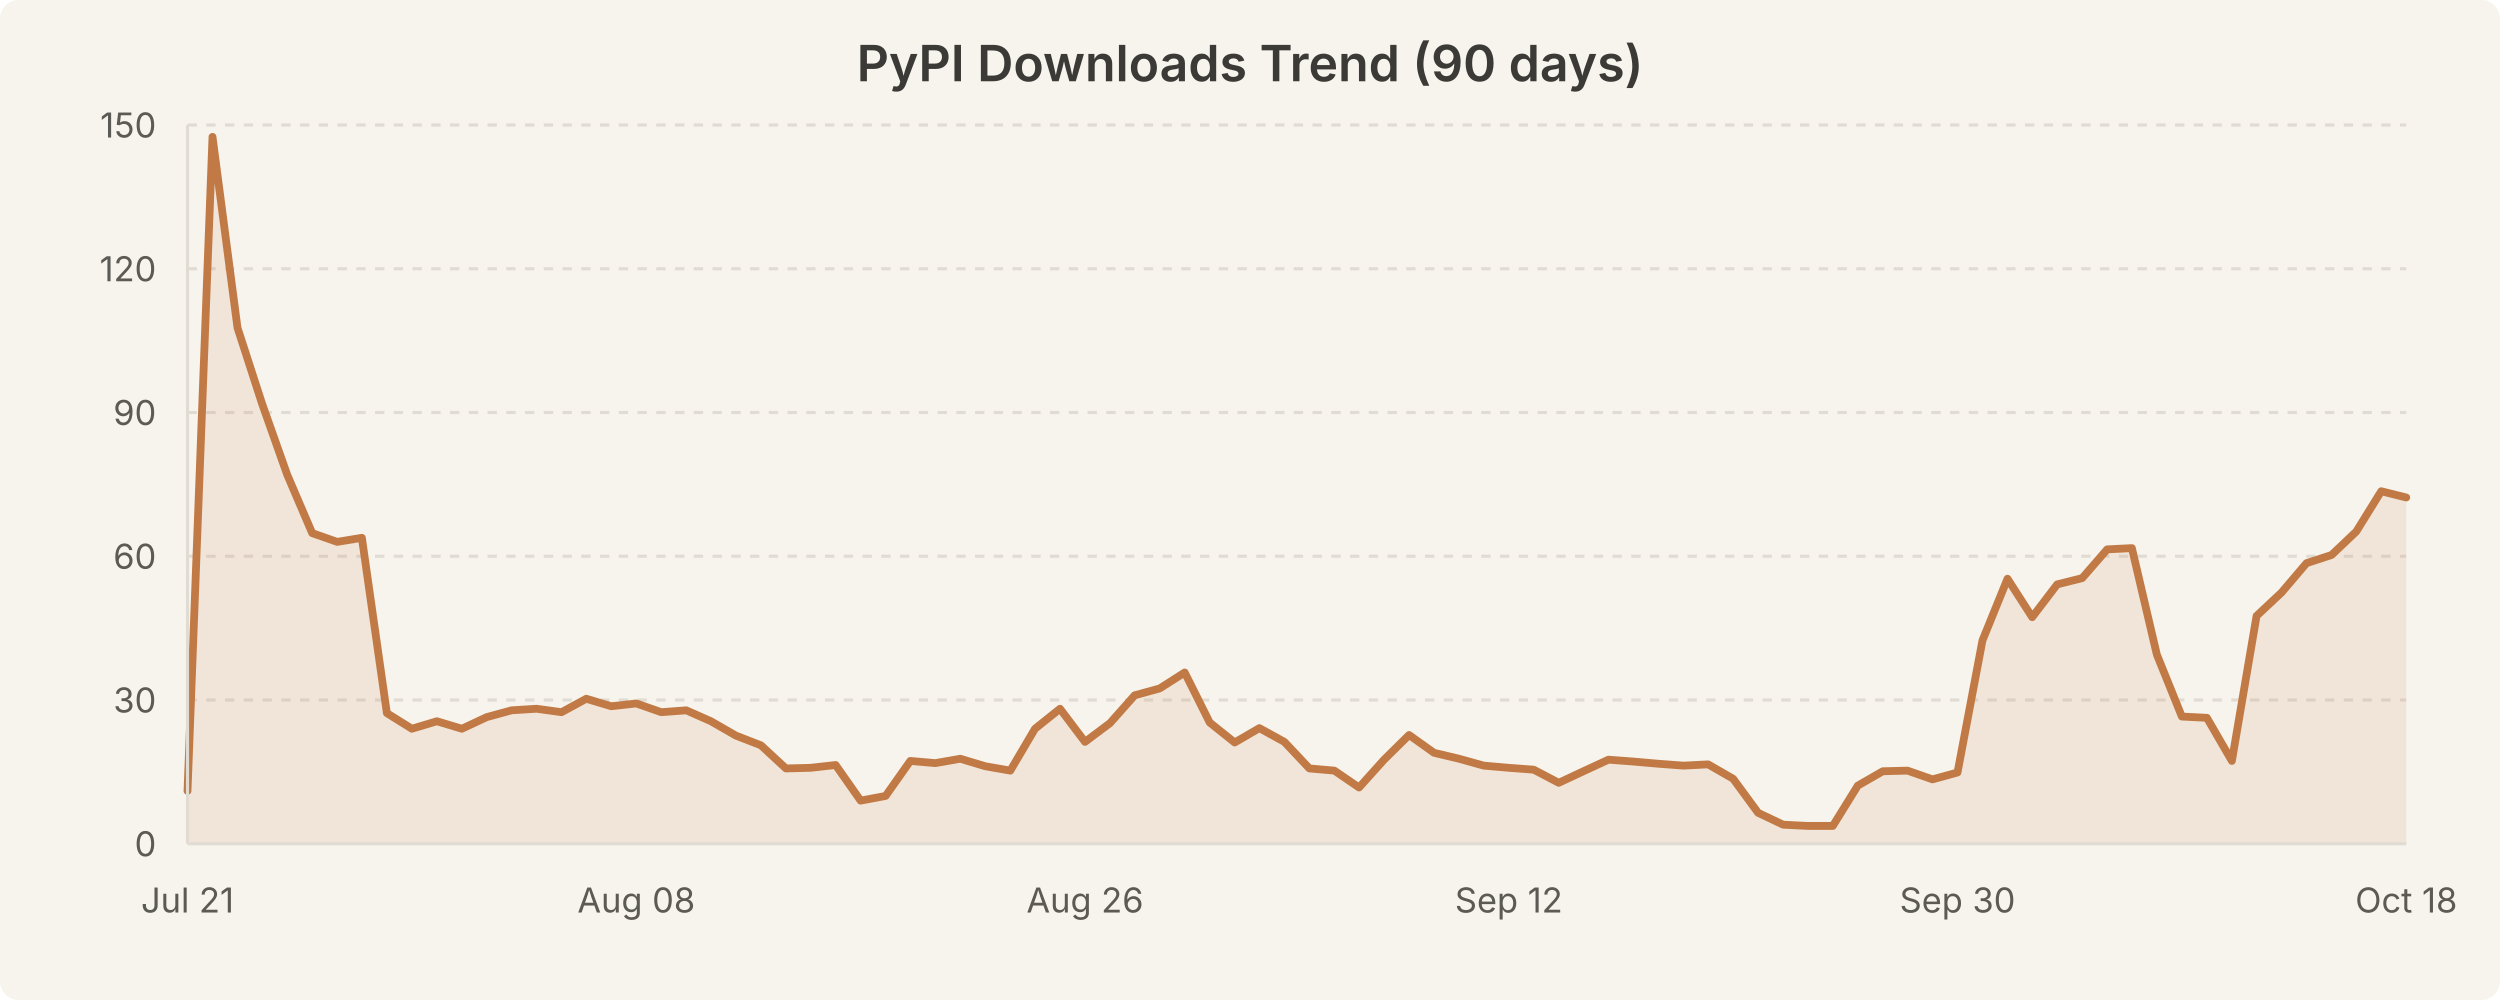
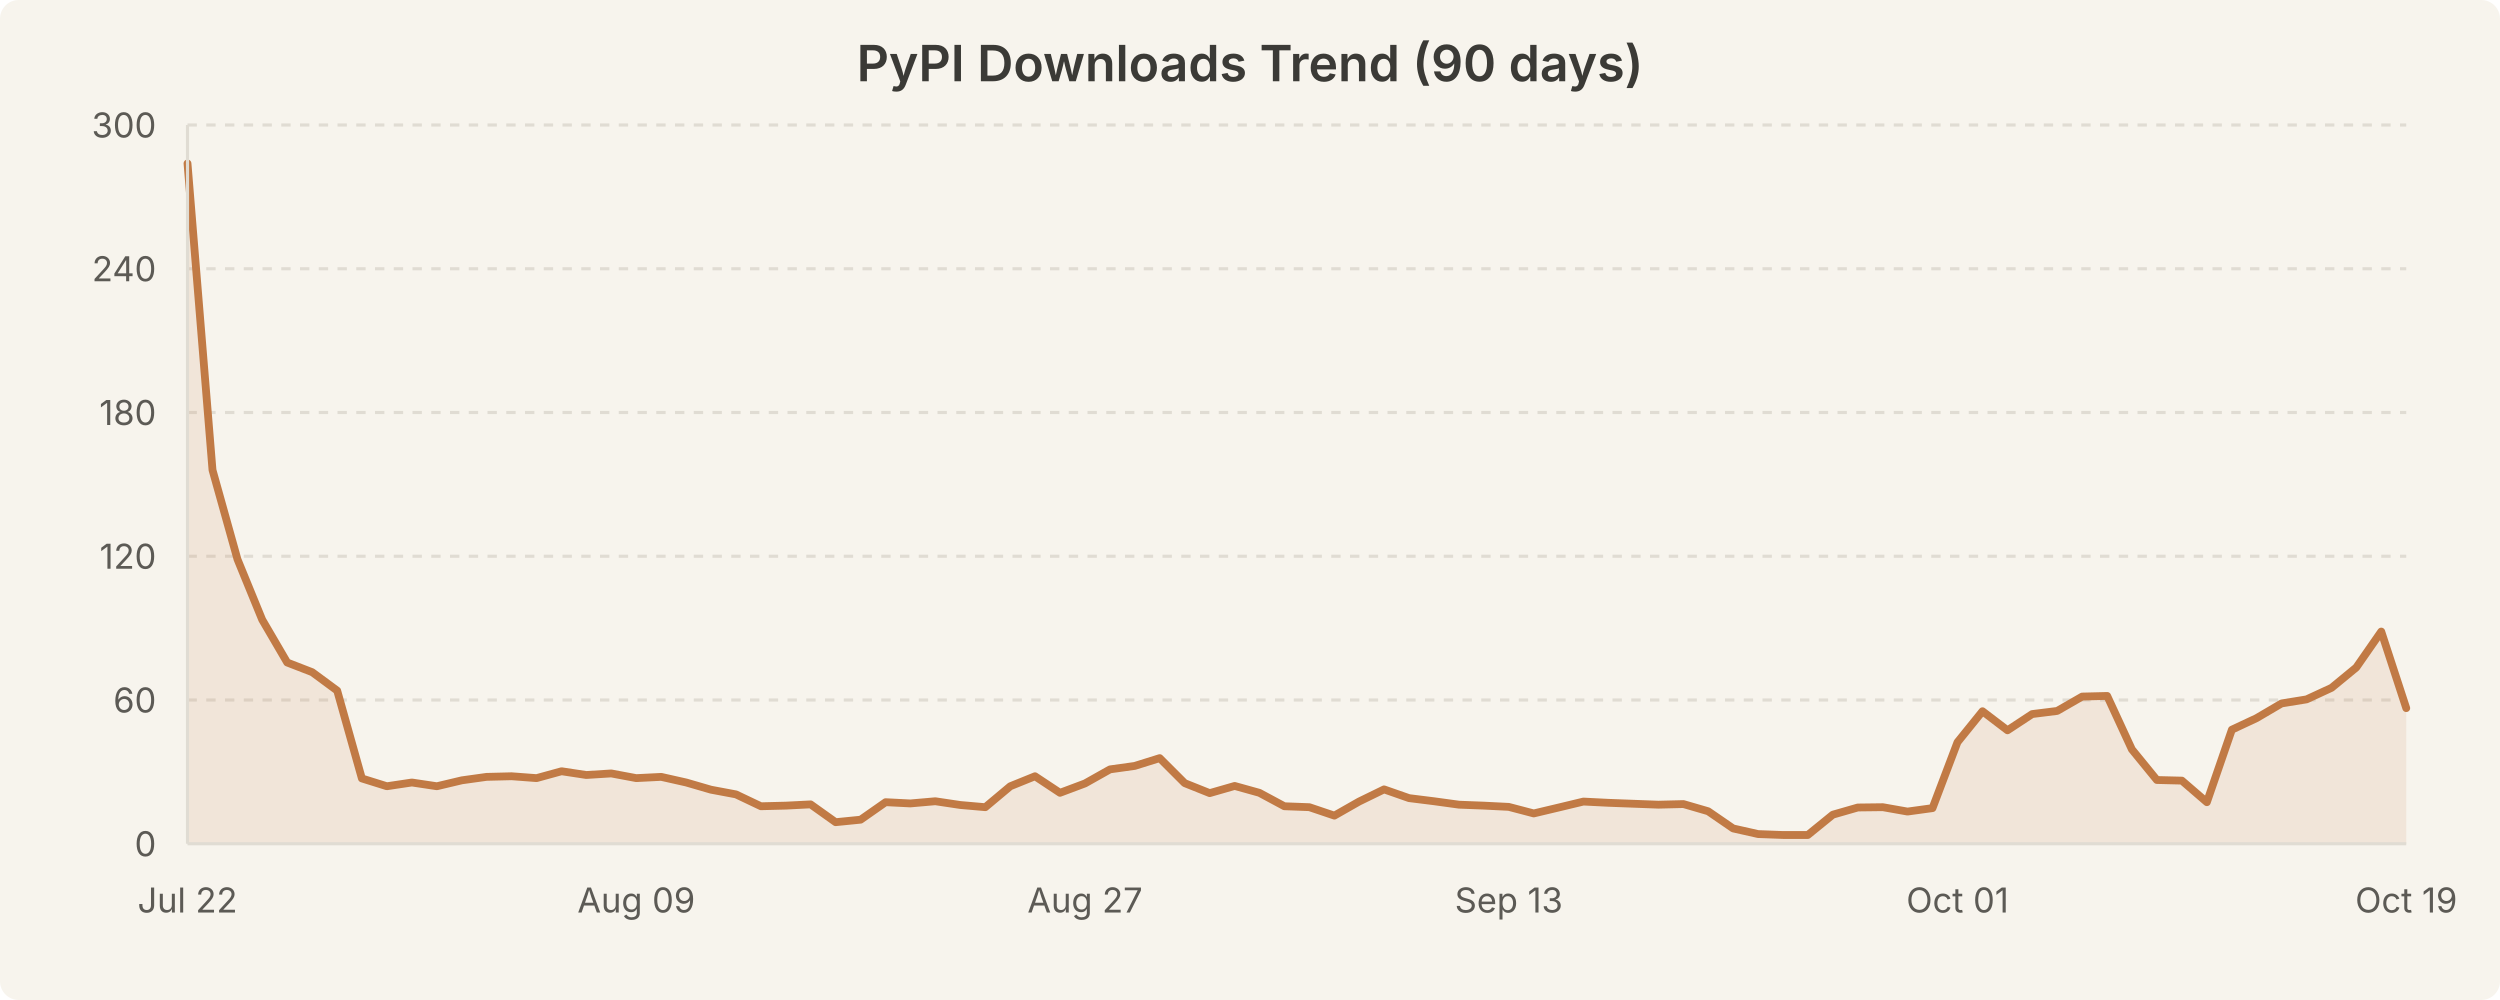
<svg xmlns="http://www.w3.org/2000/svg" width="800" height="320" viewBox="0 0 800 320" style="background-color:#f7f4ed">
  <rect width="800" height="320" fill="#f7f4ed" rx="6" />
  <text x="400.0" y="26" text-anchor="middle" font-family="system-ui, -apple-system, Segoe UI, sans-serif" font-size="16" font-weight="600" fill="#3b3a36">PyPI Downloads Trend (90 days)</text>
  <line x1="60" y1="224.0" x2="770" y2="224.0" stroke="#e0dcd3" stroke-width="1" stroke-dasharray="3,3" />
  <line x1="60" y1="178.0" x2="770" y2="178.0" stroke="#e0dcd3" stroke-width="1" stroke-dasharray="3,3" />
  <line x1="60" y1="132.0" x2="770" y2="132.0" stroke="#e0dcd3" stroke-width="1" stroke-dasharray="3,3" />
  <line x1="60" y1="86.0" x2="770" y2="86.0" stroke="#e0dcd3" stroke-width="1" stroke-dasharray="3,3" />
  <line x1="60" y1="40.0" x2="770" y2="40.0" stroke="#e0dcd3" stroke-width="1" stroke-dasharray="3,3" />
-   <path d="M 60.0 253.1 L 68.0 43.8 L 76.0 104.9 L 83.9 129.3 L 91.9 151.9 L 99.9 170.6 L 107.9 173.4 L 115.8 172.1 L 123.8 228.2 L 131.8 233.2 L 139.8 230.8 L 147.8 233.2 L 155.7 229.5 L 163.7 227.3 L 171.7 226.8 L 179.7 227.9 L 187.6 223.6 L 195.6 226.0 L 203.6 225.1 L 211.6 227.9 L 219.6 227.3 L 227.5 230.8 L 235.5 235.4 L 243.5 238.5 L 251.5 245.9 L 259.4 245.7 L 267.4 244.8 L 275.4 256.2 L 283.4 254.7 L 291.3 243.5 L 299.3 244.2 L 307.3 242.8 L 315.3 245.2 L 323.3 246.6 L 331.2 233.2 L 339.2 226.8 L 347.2 237.4 L 355.2 231.4 L 363.1 222.5 L 371.1 220.3 L 379.1 215.2 L 387.1 231.2 L 395.1 237.6 L 403.0 233.0 L 411.0 237.4 L 419.0 245.9 L 427.0 246.6 L 434.9 252.0 L 442.9 243.1 L 450.9 235.2 L 458.9 240.9 L 466.9 242.8 L 474.8 245.0 L 482.8 245.7 L 490.8 246.3 L 498.8 250.5 L 506.7 246.8 L 514.7 243.1 L 522.7 243.7 L 530.7 244.4 L 538.7 245.0 L 546.6 244.6 L 554.6 249.2 L 562.6 260.1 L 570.6 263.9 L 578.5 264.3 L 586.5 264.3 L 594.5 251.4 L 602.5 246.8 L 610.4 246.6 L 618.4 249.4 L 626.4 247.2 L 634.4 204.9 L 642.4 185.2 L 650.3 197.5 L 658.3 187.0 L 666.3 185.0 L 674.3 175.8 L 682.2 175.4 L 690.2 209.5 L 698.2 229.3 L 706.2 229.7 L 714.2 243.5 L 722.1 197.1 L 730.1 189.6 L 738.1 180.2 L 746.1 177.6 L 754.0 170.1 L 762.0 157.2 L 770.0 159.2 L 770.0 270.0 L 60.0 270.0 Z" fill="rgba(193, 122, 69, 0.12)" stroke="none" />
-   <path d="M 60.0 253.1 L 68.0 43.8 L 76.0 104.9 L 83.9 129.3 L 91.9 151.9 L 99.9 170.6 L 107.9 173.4 L 115.8 172.1 L 123.8 228.2 L 131.8 233.2 L 139.8 230.8 L 147.8 233.2 L 155.7 229.5 L 163.7 227.3 L 171.7 226.8 L 179.7 227.9 L 187.6 223.6 L 195.6 226.0 L 203.6 225.1 L 211.6 227.9 L 219.6 227.3 L 227.5 230.8 L 235.5 235.4 L 243.5 238.5 L 251.5 245.9 L 259.4 245.7 L 267.4 244.8 L 275.4 256.2 L 283.4 254.7 L 291.3 243.5 L 299.3 244.2 L 307.3 242.8 L 315.3 245.2 L 323.3 246.6 L 331.2 233.2 L 339.2 226.8 L 347.2 237.4 L 355.2 231.4 L 363.1 222.5 L 371.1 220.3 L 379.1 215.2 L 387.1 231.2 L 395.1 237.6 L 403.0 233.0 L 411.0 237.4 L 419.0 245.9 L 427.0 246.6 L 434.9 252.0 L 442.9 243.1 L 450.9 235.2 L 458.9 240.9 L 466.9 242.8 L 474.8 245.0 L 482.8 245.7 L 490.8 246.3 L 498.8 250.5 L 506.7 246.8 L 514.7 243.1 L 522.7 243.7 L 530.7 244.4 L 538.7 245.0 L 546.6 244.6 L 554.6 249.2 L 562.6 260.1 L 570.6 263.9 L 578.5 264.3 L 586.5 264.3 L 594.5 251.4 L 602.5 246.8 L 610.4 246.6 L 618.4 249.4 L 626.4 247.2 L 634.4 204.9 L 642.4 185.2 L 650.3 197.5 L 658.3 187.0 L 666.3 185.0 L 674.3 175.8 L 682.2 175.4 L 690.2 209.5 L 698.2 229.3 L 706.2 229.7 L 714.2 243.5 L 722.1 197.1 L 730.1 189.6 L 738.1 180.2 L 746.1 177.6 L 754.0 170.1 L 762.0 157.2 L 770.0 159.2" fill="none" stroke="#c17a45" stroke-width="2.5" stroke-linecap="round" stroke-linejoin="round" />
+   <path d="M 60.0 52.3 L 68.0 150.4 L 76.0 179.0 L 83.9 198.3 L 91.9 212.0 L 99.9 215.1 L 107.9 221.0 L 115.8 249.1 L 123.8 251.6 L 131.8 250.4 L 139.8 251.6 L 147.8 249.7 L 155.7 248.6 L 163.7 248.4 L 171.7 249.0 L 179.7 246.8 L 187.6 248.0 L 195.6 247.5 L 203.6 249.0 L 211.6 248.6 L 219.6 250.4 L 227.5 252.7 L 235.5 254.2 L 243.5 258.0 L 251.5 257.8 L 259.4 257.4 L 267.4 263.1 L 275.4 262.3 L 283.4 256.7 L 291.3 257.1 L 299.3 256.4 L 307.3 257.6 L 315.3 258.3 L 323.3 251.6 L 331.2 248.4 L 339.2 253.7 L 347.2 250.7 L 355.2 246.2 L 363.1 245.1 L 371.1 242.6 L 379.1 250.6 L 387.1 253.8 L 395.1 251.5 L 403.0 253.7 L 411.0 258.0 L 419.0 258.3 L 427.0 261.0 L 434.9 256.5 L 442.9 252.6 L 450.9 255.4 L 458.9 256.4 L 466.9 257.5 L 474.8 257.8 L 482.8 258.2 L 490.8 260.3 L 498.8 258.4 L 506.7 256.5 L 514.7 256.9 L 522.7 257.2 L 530.7 257.5 L 538.7 257.3 L 546.6 259.6 L 554.6 265.1 L 562.6 266.9 L 570.6 267.2 L 578.5 267.2 L 586.5 260.7 L 594.5 258.4 L 602.5 258.3 L 610.4 259.7 L 618.4 258.6 L 626.4 237.5 L 634.4 227.6 L 642.4 233.7 L 650.3 228.5 L 658.3 227.5 L 666.3 222.9 L 674.3 222.7 L 682.2 239.8 L 690.2 249.6 L 698.2 249.8 L 706.2 256.7 L 714.2 233.5 L 722.1 229.8 L 730.1 225.1 L 738.1 223.8 L 746.1 220.1 L 754.0 213.6 L 762.0 202.1 L 770.0 226.6 L 770.0 270.0 L 60.0 270.0 Z" fill="rgba(193, 122, 69, 0.12)" stroke="none" />
+   <path d="M 60.0 52.3 L 68.0 150.4 L 76.0 179.0 L 83.9 198.3 L 91.9 212.0 L 99.9 215.1 L 107.9 221.0 L 115.8 249.1 L 123.8 251.6 L 131.8 250.4 L 139.8 251.6 L 147.8 249.7 L 155.7 248.6 L 163.7 248.4 L 171.7 249.0 L 179.7 246.8 L 187.6 248.0 L 195.6 247.5 L 203.6 249.0 L 211.6 248.6 L 219.6 250.4 L 227.5 252.7 L 235.5 254.2 L 243.5 258.0 L 251.5 257.8 L 259.4 257.4 L 267.4 263.1 L 275.4 262.3 L 283.4 256.7 L 291.3 257.1 L 299.3 256.4 L 307.3 257.6 L 315.3 258.3 L 323.3 251.6 L 331.2 248.4 L 339.2 253.7 L 347.2 250.7 L 355.2 246.2 L 363.1 245.1 L 371.1 242.6 L 379.1 250.6 L 387.1 253.8 L 395.1 251.5 L 403.0 253.7 L 411.0 258.0 L 419.0 258.3 L 427.0 261.0 L 434.9 256.5 L 442.9 252.6 L 450.9 255.4 L 458.9 256.4 L 466.9 257.5 L 474.8 257.8 L 482.8 258.2 L 490.8 260.3 L 498.8 258.4 L 506.7 256.5 L 514.7 256.9 L 522.7 257.2 L 530.7 257.5 L 538.7 257.3 L 546.6 259.6 L 554.6 265.1 L 562.6 266.9 L 570.6 267.2 L 578.5 267.2 L 586.5 260.7 L 594.5 258.4 L 602.5 258.3 L 610.4 259.7 L 618.4 258.6 L 626.4 237.5 L 634.4 227.6 L 642.4 233.7 L 650.3 228.5 L 658.3 227.5 L 666.3 222.9 L 674.3 222.7 L 682.2 239.8 L 690.2 249.6 L 698.2 249.8 L 706.2 256.7 L 714.2 233.5 L 722.1 229.8 L 730.1 225.1 L 738.1 223.8 L 746.1 220.1 L 754.0 213.6 L 762.0 202.1 L 770.0 226.6" fill="none" stroke="#c17a45" stroke-width="2.5" stroke-linecap="round" stroke-linejoin="round" />
  <text x="50" y="274.0" text-anchor="end" font-family="system-ui, -apple-system, Segoe UI, sans-serif" font-size="11" fill="#5c5a55">0</text>
-   <text x="50" y="228.0" text-anchor="end" font-family="system-ui, -apple-system, Segoe UI, sans-serif" font-size="11" fill="#5c5a55">30</text>
-   <text x="50" y="182.0" text-anchor="end" font-family="system-ui, -apple-system, Segoe UI, sans-serif" font-size="11" fill="#5c5a55">60</text>
-   <text x="50" y="136.0" text-anchor="end" font-family="system-ui, -apple-system, Segoe UI, sans-serif" font-size="11" fill="#5c5a55">90</text>
-   <text x="50" y="90.0" text-anchor="end" font-family="system-ui, -apple-system, Segoe UI, sans-serif" font-size="11" fill="#5c5a55">120</text>
-   <text x="50" y="44.0" text-anchor="end" font-family="system-ui, -apple-system, Segoe UI, sans-serif" font-size="11" fill="#5c5a55">150</text>
-   <text x="60.0" y="292" text-anchor="middle" font-family="system-ui, -apple-system, Segoe UI, sans-serif" font-size="11" fill="#5c5a55">Jul 21</text>
-   <text x="203.596" y="292" text-anchor="middle" font-family="system-ui, -apple-system, Segoe UI, sans-serif" font-size="11" fill="#5c5a55">Aug 08</text>
-   <text x="347.191" y="292" text-anchor="middle" font-family="system-ui, -apple-system, Segoe UI, sans-serif" font-size="11" fill="#5c5a55">Aug 26</text>
-   <text x="482.809" y="292" text-anchor="middle" font-family="system-ui, -apple-system, Segoe UI, sans-serif" font-size="11" fill="#5c5a55">Sep 12</text>
-   <text x="626.404" y="292" text-anchor="middle" font-family="system-ui, -apple-system, Segoe UI, sans-serif" font-size="11" fill="#5c5a55">Sep 30</text>
-   <text x="770.0" y="292" text-anchor="middle" font-family="system-ui, -apple-system, Segoe UI, sans-serif" font-size="11" fill="#5c5a55">Oct 18</text>
+   <text x="50" y="228.0" text-anchor="end" font-family="system-ui, -apple-system, Segoe UI, sans-serif" font-size="11" fill="#5c5a55">60</text>
+   <text x="50" y="182.0" text-anchor="end" font-family="system-ui, -apple-system, Segoe UI, sans-serif" font-size="11" fill="#5c5a55">120</text>
+   <text x="50" y="136.0" text-anchor="end" font-family="system-ui, -apple-system, Segoe UI, sans-serif" font-size="11" fill="#5c5a55">180</text>
+   <text x="50" y="90.0" text-anchor="end" font-family="system-ui, -apple-system, Segoe UI, sans-serif" font-size="11" fill="#5c5a55">240</text>
+   <text x="50" y="44.0" text-anchor="end" font-family="system-ui, -apple-system, Segoe UI, sans-serif" font-size="11" fill="#5c5a55">300</text>
+   <text x="60.0" y="292" text-anchor="middle" font-family="system-ui, -apple-system, Segoe UI, sans-serif" font-size="11" fill="#5c5a55">Jul 22</text>
+   <text x="203.596" y="292" text-anchor="middle" font-family="system-ui, -apple-system, Segoe UI, sans-serif" font-size="11" fill="#5c5a55">Aug 09</text>
+   <text x="347.191" y="292" text-anchor="middle" font-family="system-ui, -apple-system, Segoe UI, sans-serif" font-size="11" fill="#5c5a55">Aug 27</text>
+   <text x="482.809" y="292" text-anchor="middle" font-family="system-ui, -apple-system, Segoe UI, sans-serif" font-size="11" fill="#5c5a55">Sep 13</text>
+   <text x="626.404" y="292" text-anchor="middle" font-family="system-ui, -apple-system, Segoe UI, sans-serif" font-size="11" fill="#5c5a55">Oct 01</text>
+   <text x="770.0" y="292" text-anchor="middle" font-family="system-ui, -apple-system, Segoe UI, sans-serif" font-size="11" fill="#5c5a55">Oct 19</text>
  <line x1="60" y1="40" x2="60" y2="270" stroke="#e0dcd3" stroke-width="1" />
  <line x1="60" y1="270" x2="770" y2="270" stroke="#e0dcd3" stroke-width="1" />
</svg>
